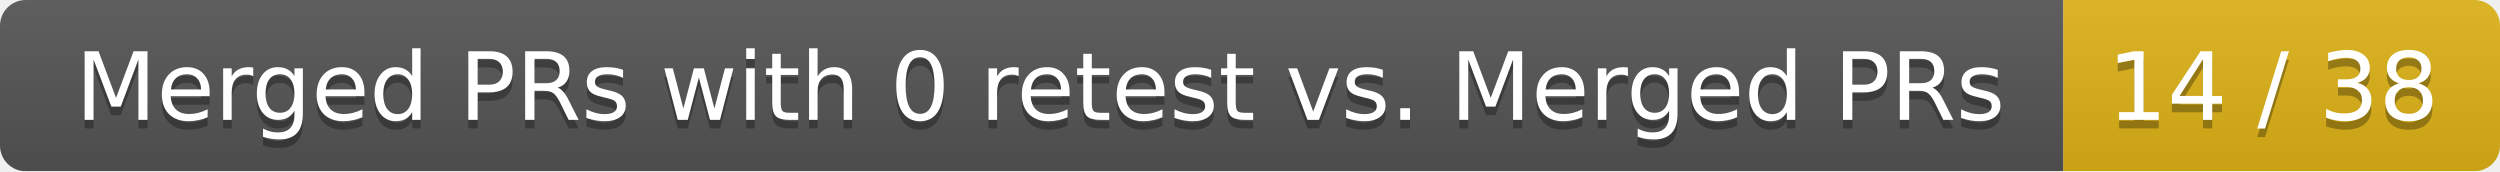
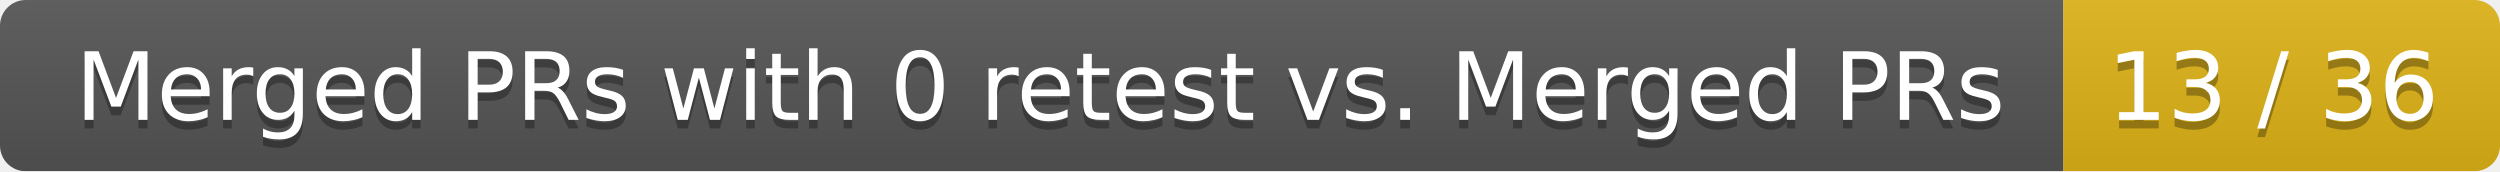
<svg xmlns="http://www.w3.org/2000/svg" width="292" height="20">
  <linearGradient id="smooth" x2="0" y2="100%">
    <stop offset="0" stop-color="#bbb" stop-opacity=".1" />
    <stop offset="1" stop-opacity=".1" />
  </linearGradient>
  <mask id="round">
    <rect width="292" height="20" rx="3" fill="#fff" />
  </mask>
  <g mask="url(#round)">
    <rect width="241" height="20" fill="#555" />
    <rect x="241" width="51" height="20" fill="#dfb317" />
    <rect width="292" height="20" fill="url(#smooth)" />
  </g>
  <g fill="#fff" text-anchor="middle" font-family="DejaVu Sans,Verdana,Geneva,sans-serif" font-size="11">
    <text x="121.5" y="15" fill="#010101" fill-opacity=".3">Merged PRs with 0 retest vs. Merged PRs</text>
    <text x="121.5" y="14">Merged PRs with 0 retest vs. Merged PRs</text>
-     <text x="265.5" y="15" fill="#010101" fill-opacity=".3">14 / 38</text>
-     <text x="265.5" y="14">14 / 38</text>
+     <text x="265.5" y="15" fill="#010101" fill-opacity=".3">13 / 36</text>
+     <text x="265.5" y="14">13 / 36</text>
  </g>
</svg>
